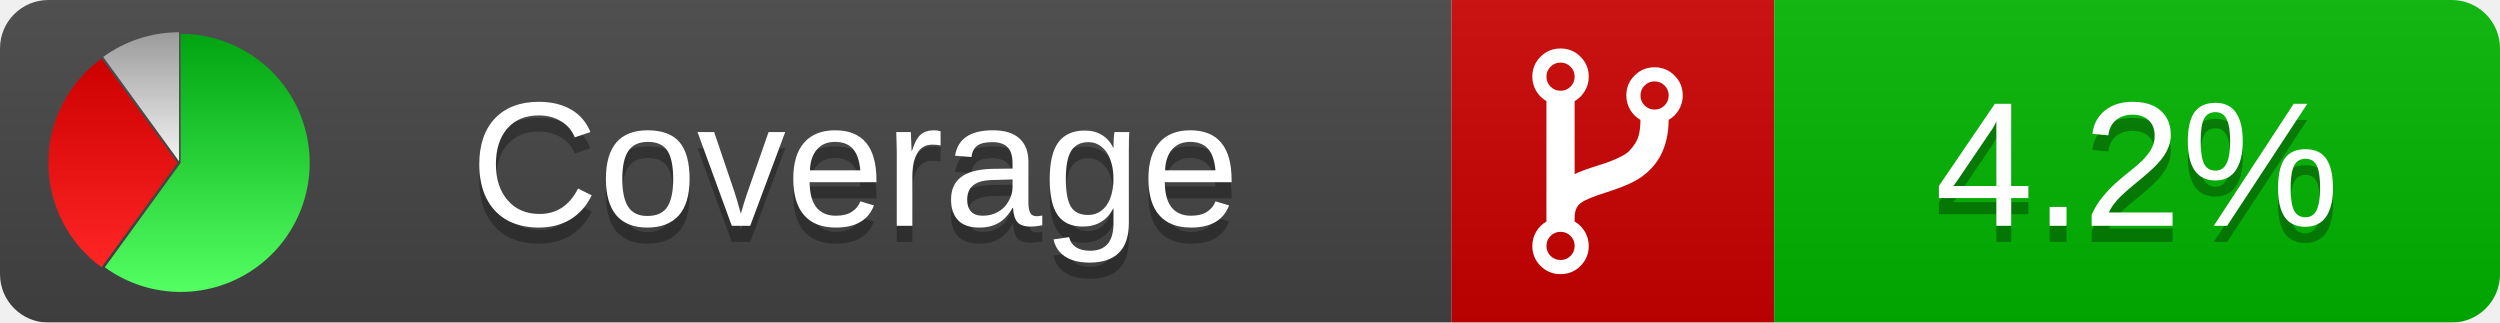
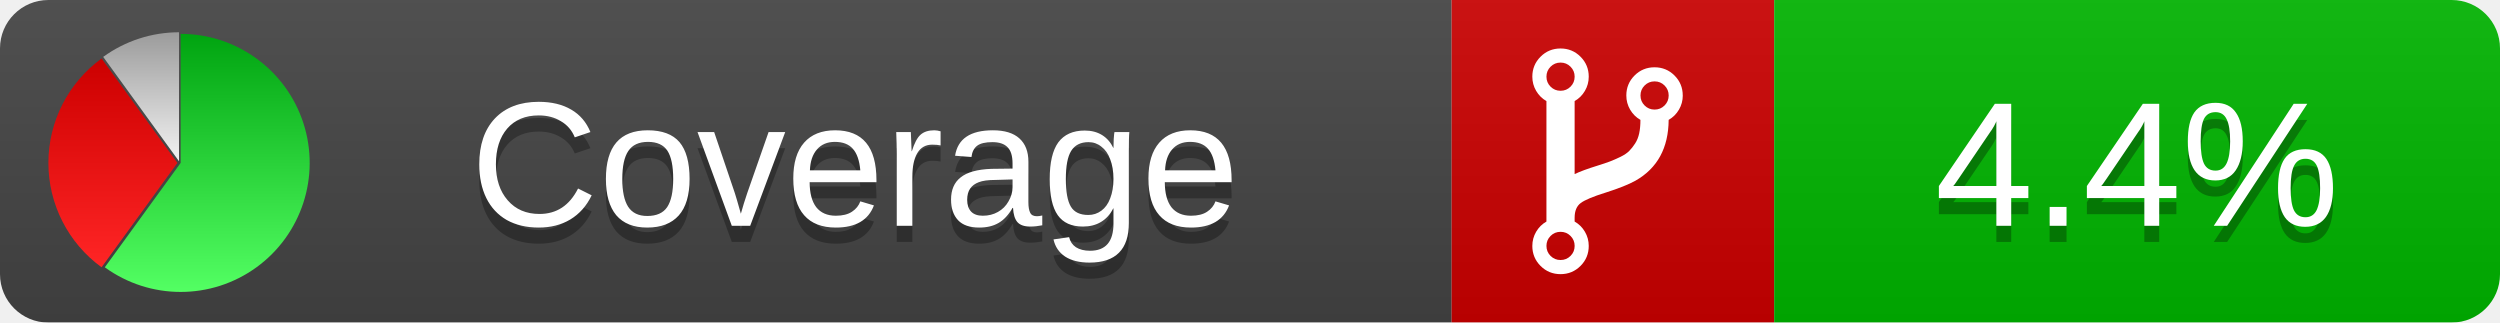
<svg xmlns="http://www.w3.org/2000/svg" xmlns:xlink="http://www.w3.org/1999/xlink" width="155" height="20">
  <style type="text/css">
          
            @keyframes fadeout {
              0 % { visibility: visible; opacity: 1; }
              40% { visibility: visible; opacity: 1; }
              50% { visibility: hidden; opacity: 0; }
              90% { visibility: hidden; opacity: 0; }
              100% { visibility: visible; opacity: 1; }
            }
            @keyframes fadein {
              0% { visibility: hidden; opacity: 0; }
              40% { visibility: hidden; opacity: 0; }
              50% { visibility: visible; opacity: 1; }
              90% { visibility: visible; opacity: 1; }
              100% { visibility: hidden; opacity: 0; }
            }
            .linecoverage {
                animation-duration: 10s;
                animation-name: fadeout;
                animation-iteration-count: infinite;
            }
            .branchcoverage {
                animation-duration: 10s;
                animation-name: fadein;
                animation-iteration-count: infinite;
            }
          
    </style>
  <defs>
    <linearGradient id="gradient" x2="0" y2="100%">
      <stop offset="0" stop-color="#bbb" stop-opacity=".1" />
      <stop offset="1" stop-opacity=".1" />
    </linearGradient>
    <linearGradient id="green" x2="0" y2="100%">
      <stop offset="0" stop-color="#00A410" />
      <stop offset="1" stop-color="#53FF63" />
    </linearGradient>
    <linearGradient id="red" x2="0" y2="100%">
      <stop offset="0" stop-color="#C00" />
      <stop offset="1" stop-color="#FF2525" />
    </linearGradient>
    <linearGradient id="gray" x2="0" y2="100%">
      <stop offset="0" stop-color="#9B9B9B" />
      <stop offset="1" stop-color="#F3F3F3" />
    </linearGradient>
    <mask id="mask">
      <rect width="155" height="20" rx="3" fill="#fff" />
    </mask>
    <g id="icon">
      <path style="fill:url(#green);" d="M205,202.5 l0,-200 a200,200 0 1,1 -117.558,361.803 z" />
      <path style="fill:url(#red);" d="M200,202.5 l-117.558,161.803 a200,200 0 0,1 0,-323.607 z" />
      <path style="fill:url(#gray);" d="M202.5,200 l-117.558,-161.803 a200,200 0 0,1 117.558,-38.196 z" />
    </g>
  </defs>
  <g mask="url(#mask)">
    <rect x="0" y="0" width="90" height="20" fill="#444" />
    <rect x="90" y="0" width="20" height="20" fill="#c00" />
    <rect x="110" y="0" width="45" height="20" fill="#00B600" />
    <rect x="0" y="0" width="155" height="20" fill="url(#gradient)" />
  </g>
  <g>
    <path class="" fill="#fff" d="m 97.628,15.247 q 0,-0.364 -0.255,-0.619 -0.255,-0.255 -0.619,-0.255 -0.364,0 -0.619,0.255 -0.255,0.255 -0.255,0.619 0,0.364 0.255,0.619 0.255,0.255 0.619,0.255 0.364,0 0.619,-0.255 0.255,-0.255 0.255,-0.619 z m 0,-10.493 q 0,-0.364 -0.255,-0.619 -0.255,-0.255 -0.619,-0.255 -0.364,0 -0.619,0.255 -0.255,0.255 -0.255,0.619 0,0.364 0.255,0.619 0.255,0.255 0.619,0.255 0.364,0 0.619,-0.255 0.255,-0.255 0.255,-0.619 z m 5.83,1.166 q 0,-0.364 -0.255,-0.619 -0.255,-0.255 -0.619,-0.255 -0.364,0 -0.619,0.255 -0.255,0.255 -0.255,0.619 0,0.364 0.255,0.619 0.255,0.255 0.619,0.255 0.364,0 0.619,-0.255 0.255,-0.255 0.255,-0.619 z m 0.874,0 q 0,0.474 -0.237,0.879 -0.237,0.405 -0.638,0.633 -0.018,2.614 -2.059,3.771 -0.619,0.346 -1.849,0.738 -1.166,0.364 -1.544,0.647 -0.378,0.282 -0.378,0.911 l 0,0.237 q 0.401,0.228 0.638,0.633 0.237,0.405 0.237,0.879 0,0.729 -0.51,1.239 -0.51,0.51 -1.239,0.51 -0.729,0 -1.239,-0.51 -0.51,-0.51 -0.51,-1.239 0,-0.474 0.237,-0.879 0.237,-0.405 0.638,-0.633 l 0,-7.469 q -0.401,-0.228 -0.638,-0.633 -0.237,-0.405 -0.237,-0.879 0,-0.729 0.51,-1.239 0.51,-0.51 1.239,-0.51 0.729,0 1.239,0.51 0.51,0.51 0.51,1.239 0,0.474 -0.237,0.879 -0.237,0.405 -0.638,0.633 l 0,4.527 q 0.492,-0.237 1.403,-0.519 0.501,-0.155 0.797,-0.269 0.296,-0.114 0.642,-0.282 0.346,-0.169 0.537,-0.36 0.191,-0.191 0.369,-0.465 0.178,-0.273 0.255,-0.633 0.077,-0.36 0.077,-0.833 -0.401,-0.228 -0.638,-0.633 -0.237,-0.405 -0.237,-0.879 0,-0.729 0.51,-1.239 0.51,-0.51 1.239,-0.51 0.729,0 1.239,0.51 0.51,0.51 0.51,1.239 z" />
  </g>
  <g fill="#fff" text-anchor="middle" font-family="Verdana,Arial,Geneva,sans-serif" font-size="11">
    <a xlink:href="https://github.com/danielpalme/ReportGenerator" target="_top">
      <use xlink:href="#icon" transform="translate(3,2) scale(.04)" />
    </a>
    <text x="53" y="15" fill="#010101" fill-opacity=".3">Coverage</text>
    <text x="53" y="14" fill="#fff">Coverage</text>
-     <text class="" x="132.5" y="15" fill="#010101" fill-opacity=".3">4.2%</text>
-     <text class="" x="132.5" y="14">4.2%</text>
+     <text class="" x="132.5" y="15" fill="#010101" fill-opacity=".3">4.4%</text>
+     <text class="" x="132.5" y="14">4.4%</text>
  </g>
  <g>
    <rect class="" x="90" y="0" width="65" height="20" fill-opacity="0" />
  </g>
</svg>
